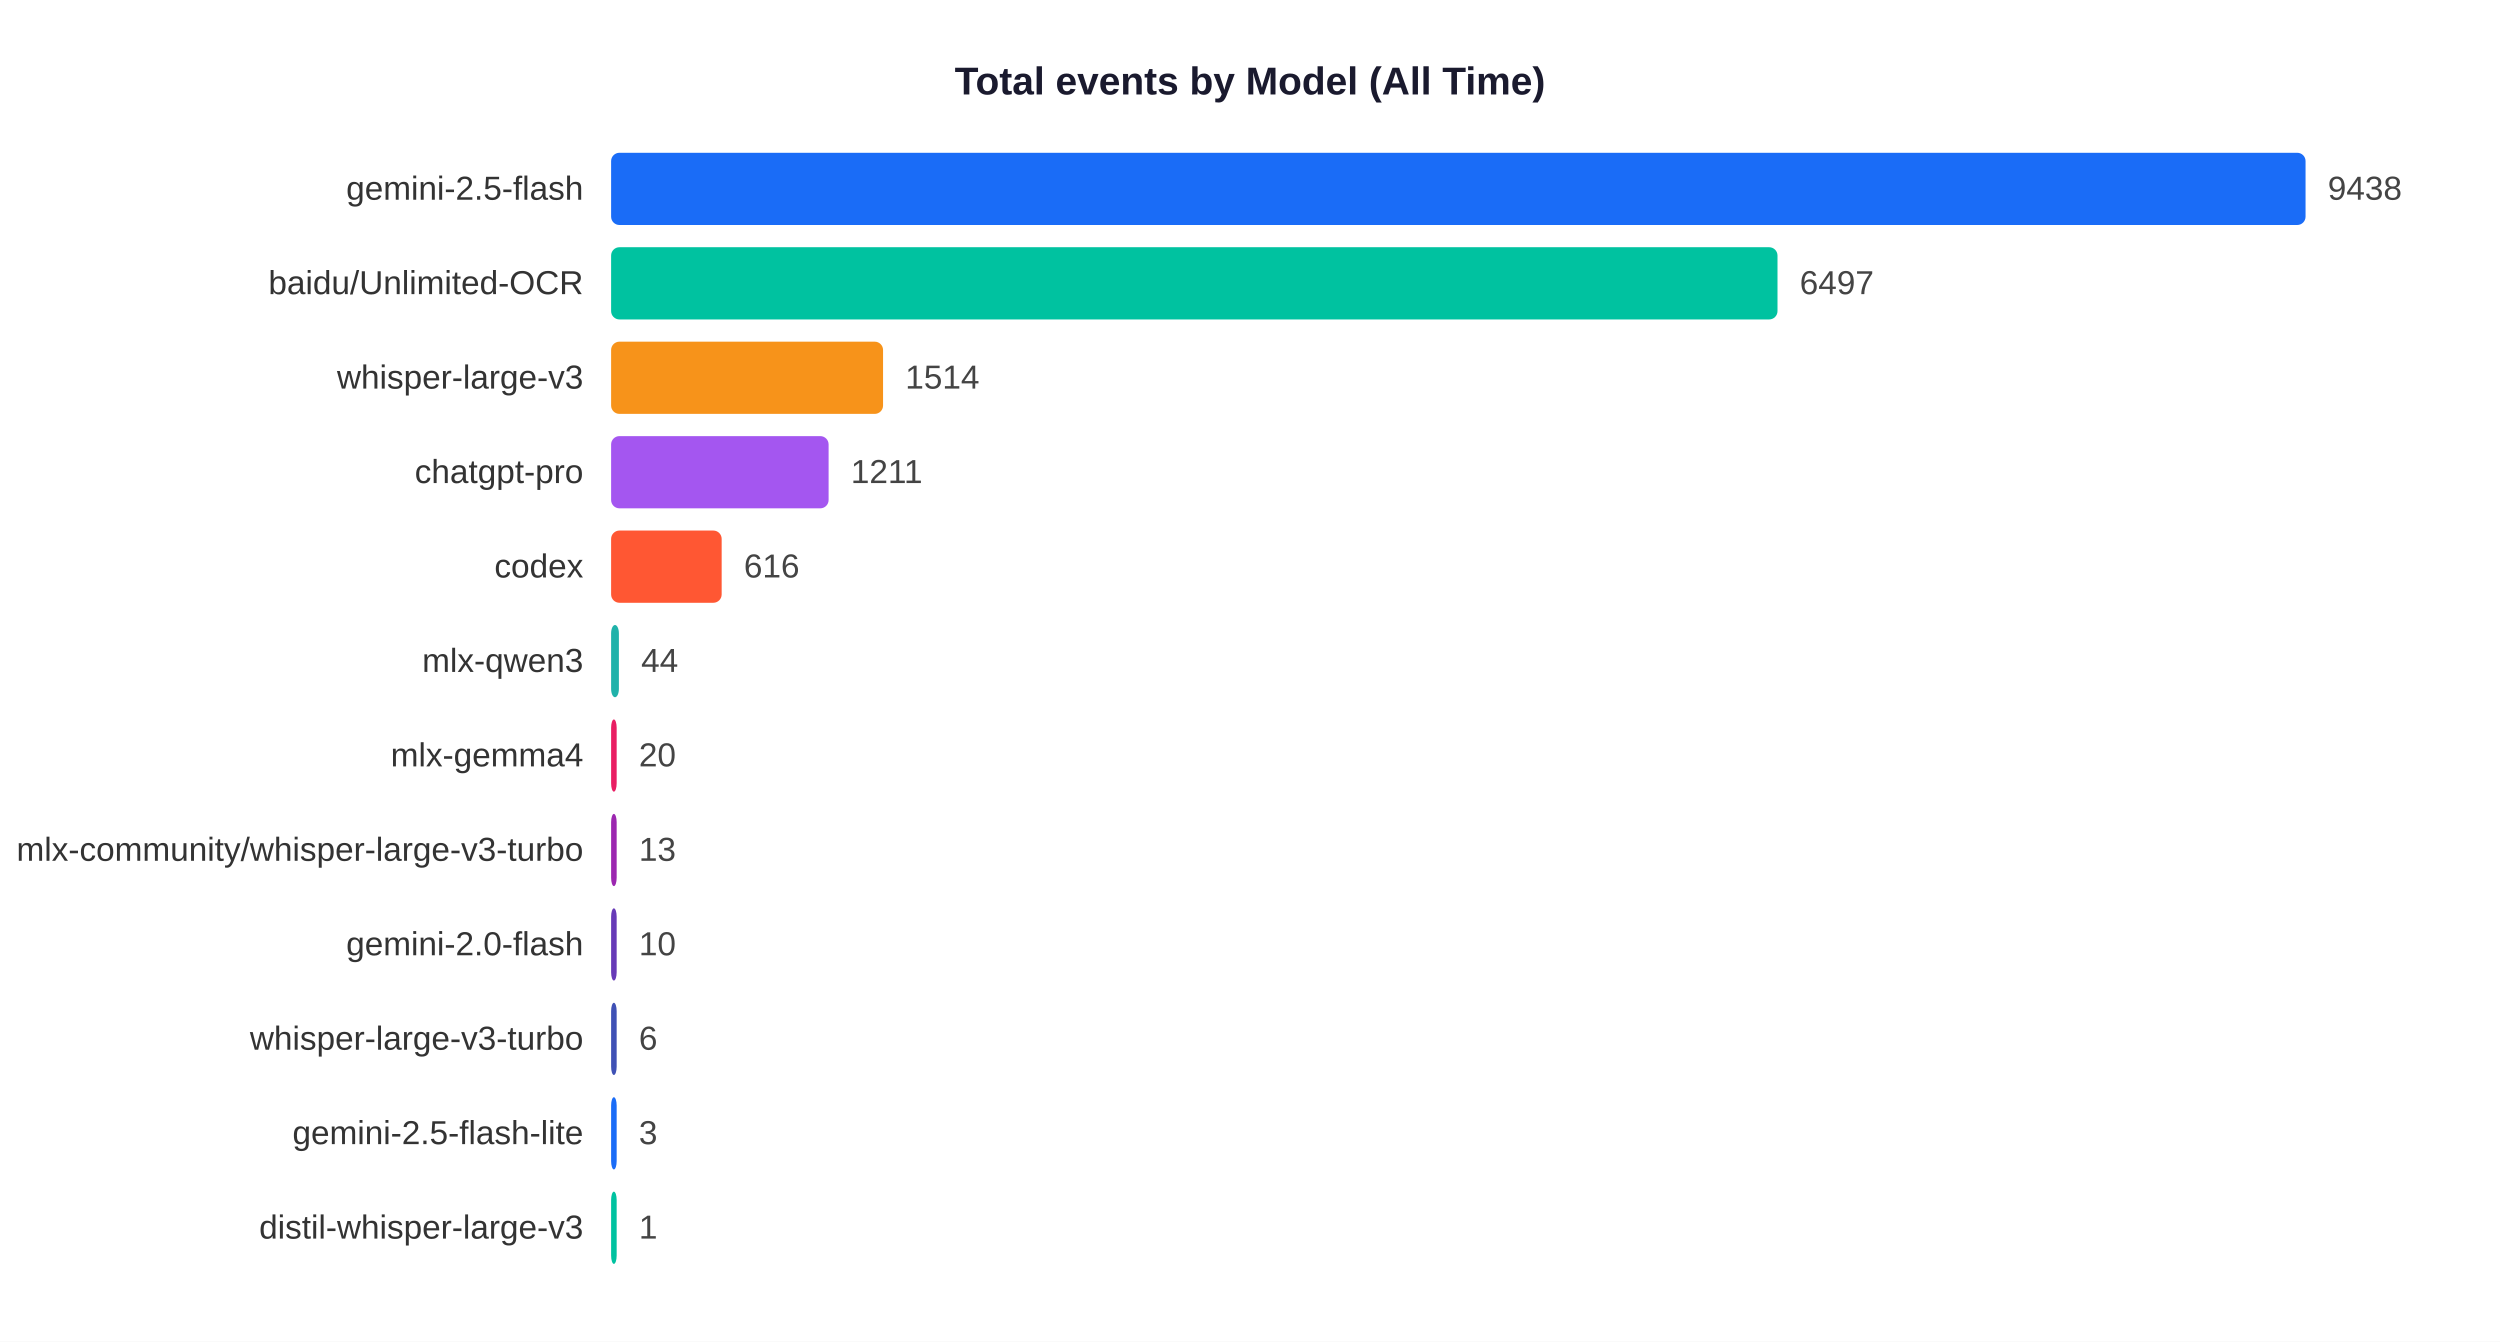
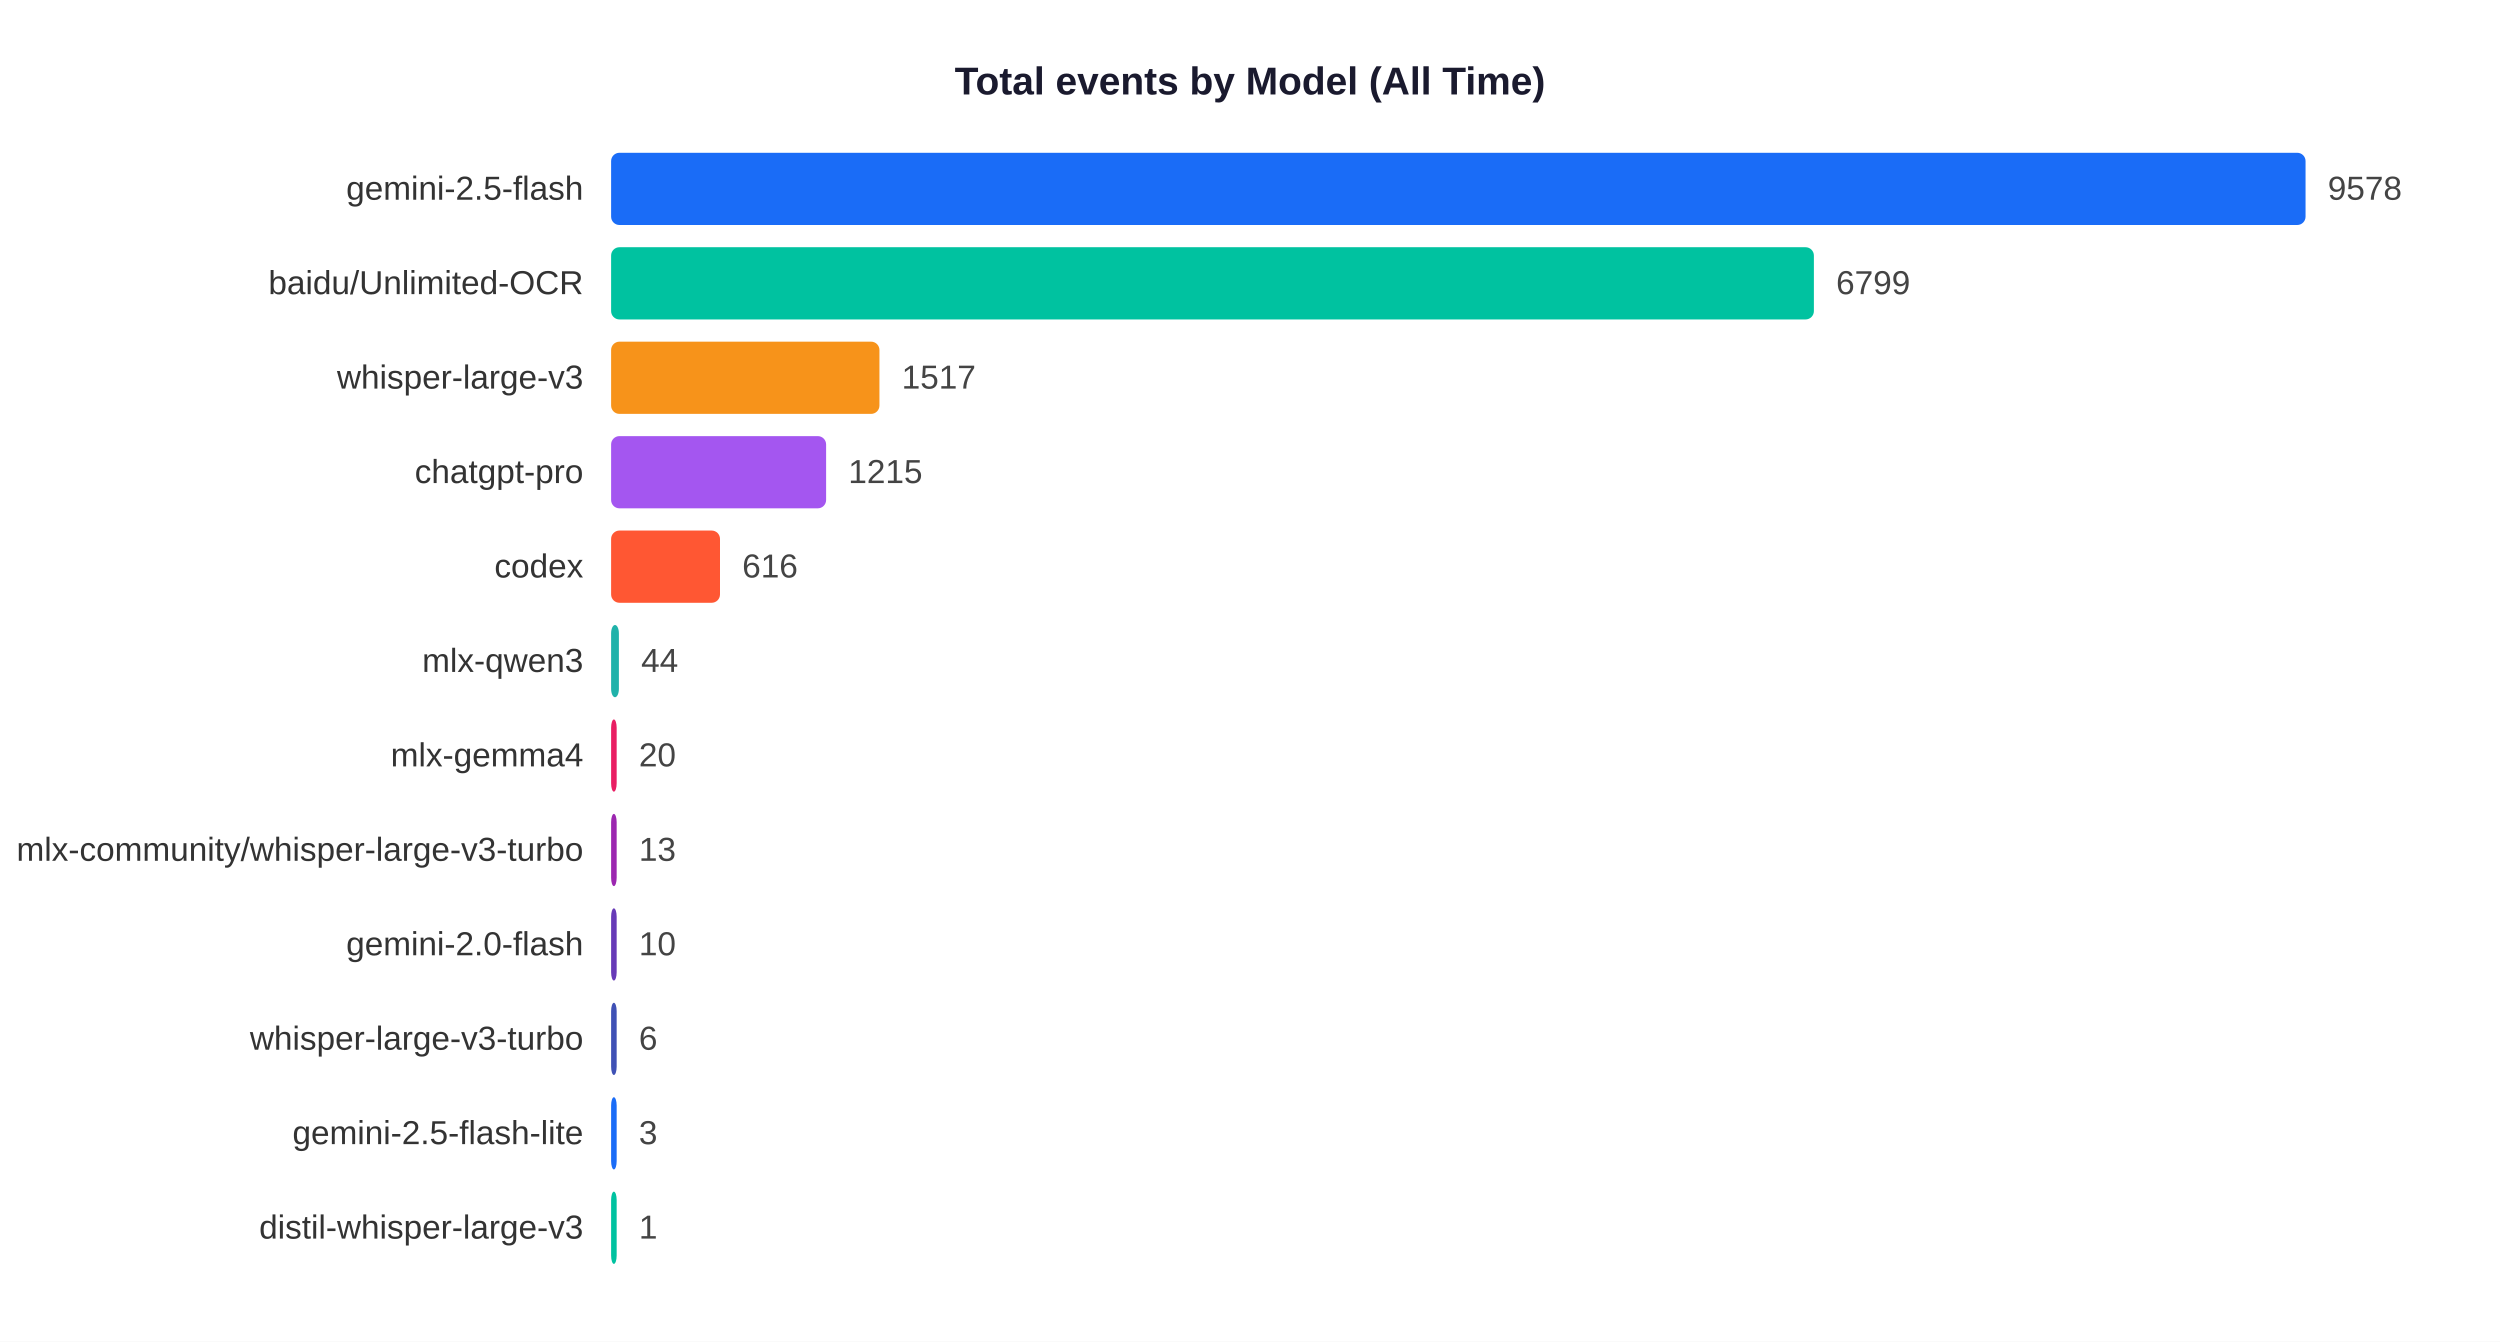
<svg xmlns="http://www.w3.org/2000/svg" width="900" height="483">
  <rect width="900" height="483" fill="white" />
  <text x="450" y="34" text-anchor="middle" font-size="14" font-weight="bold" font-family="Arial,sans-serif" fill="#1a1a2e">Total events by Model (All Time)</text>
  <text x="210" y="71.9" text-anchor="end" font-size="12" font-family="Arial,sans-serif" fill="#333">gemini-2.5-flash</text>
  <rect x="220" y="55" width="610.0" height="26" rx="3" fill="#1A6CF7" />
-   <text x="838.0" y="71.9" font-size="12" font-family="Arial,sans-serif" fill="#444">9438</text>
+   <text x="838.0" y="71.9" font-size="12" font-family="Arial,sans-serif" fill="#444">9578</text>
  <text x="210" y="105.9" text-anchor="end" font-size="12" font-family="Arial,sans-serif" fill="#333">baidu/Unlimited-OCR</text>
-   <rect x="220" y="89" width="419.9" height="26" rx="3" fill="#00C2A0" />
-   <text x="647.9" y="105.9" font-size="12" font-family="Arial,sans-serif" fill="#444">6497</text>
+   <rect x="220" y="89" width="433.0" height="26" rx="3" fill="#00C2A0" />
+   <text x="661.0" y="105.9" font-size="12" font-family="Arial,sans-serif" fill="#444">6799</text>
  <text x="210" y="139.9" text-anchor="end" font-size="12" font-family="Arial,sans-serif" fill="#333">whisper-large-v3</text>
-   <rect x="220" y="123" width="97.9" height="26" rx="3" fill="#F7931A" />
-   <text x="325.9" y="139.9" font-size="12" font-family="Arial,sans-serif" fill="#444">1514</text>
+   <rect x="220" y="123" width="96.6" height="26" rx="3" fill="#F7931A" />
+   <text x="324.6" y="139.9" font-size="12" font-family="Arial,sans-serif" fill="#444">1517</text>
  <text x="210" y="173.9" text-anchor="end" font-size="12" font-family="Arial,sans-serif" fill="#333">chatgpt-pro</text>
-   <rect x="220" y="157" width="78.3" height="26" rx="3" fill="#A456F0" />
-   <text x="306.3" y="173.9" font-size="12" font-family="Arial,sans-serif" fill="#444">1211</text>
+   <rect x="220" y="157" width="77.4" height="26" rx="3" fill="#A456F0" />
+   <text x="305.4" y="173.9" font-size="12" font-family="Arial,sans-serif" fill="#444">1215</text>
  <text x="210" y="207.9" text-anchor="end" font-size="12" font-family="Arial,sans-serif" fill="#333">codex</text>
-   <rect x="220" y="191" width="39.8" height="26" rx="3" fill="#FF5733" />
-   <text x="267.8" y="207.9" font-size="12" font-family="Arial,sans-serif" fill="#444">616</text>
+   <rect x="220" y="191" width="39.2" height="26" rx="3" fill="#FF5733" />
+   <text x="267.2" y="207.9" font-size="12" font-family="Arial,sans-serif" fill="#444">616</text>
  <text x="210" y="241.9" text-anchor="end" font-size="12" font-family="Arial,sans-serif" fill="#333">mlx-qwen3</text>
  <rect x="220" y="225" width="2.8" height="26" rx="3" fill="#20B2AA" />
  <text x="230.8" y="241.9" font-size="12" font-family="Arial,sans-serif" fill="#444">44</text>
  <text x="210" y="275.9" text-anchor="end" font-size="12" font-family="Arial,sans-serif" fill="#333">mlx-gemma4</text>
  <rect x="220" y="259" width="2.0" height="26" rx="3" fill="#E91E63" />
  <text x="230.0" y="275.9" font-size="12" font-family="Arial,sans-serif" fill="#444">20</text>
  <text x="210" y="309.9" text-anchor="end" font-size="12" font-family="Arial,sans-serif" fill="#333">mlx-community/whisper-large-v3-turbo</text>
  <rect x="220" y="293" width="2.0" height="26" rx="3" fill="#9C27B0" />
  <text x="230.0" y="309.9" font-size="12" font-family="Arial,sans-serif" fill="#444">13</text>
  <text x="210" y="343.9" text-anchor="end" font-size="12" font-family="Arial,sans-serif" fill="#333">gemini-2.0-flash</text>
  <rect x="220" y="327" width="2.0" height="26" rx="3" fill="#673AB7" />
  <text x="230.0" y="343.9" font-size="12" font-family="Arial,sans-serif" fill="#444">10</text>
  <text x="210" y="377.9" text-anchor="end" font-size="12" font-family="Arial,sans-serif" fill="#333">whisper-large-v3-turbo</text>
  <rect x="220" y="361" width="2.0" height="26" rx="3" fill="#3F51B5" />
  <text x="230.0" y="377.9" font-size="12" font-family="Arial,sans-serif" fill="#444">6</text>
  <text x="210" y="411.9" text-anchor="end" font-size="12" font-family="Arial,sans-serif" fill="#333">gemini-2.5-flash-lite</text>
  <rect x="220" y="395" width="2.0" height="26" rx="3" fill="#1A6CF7" />
  <text x="230.0" y="411.9" font-size="12" font-family="Arial,sans-serif" fill="#444">3</text>
  <text x="210" y="445.9" text-anchor="end" font-size="12" font-family="Arial,sans-serif" fill="#333">distil-whisper-large-v3</text>
  <rect x="220" y="429" width="2.0" height="26" rx="3" fill="#00C2A0" />
  <text x="230.0" y="445.9" font-size="12" font-family="Arial,sans-serif" fill="#444">1</text>
</svg>
